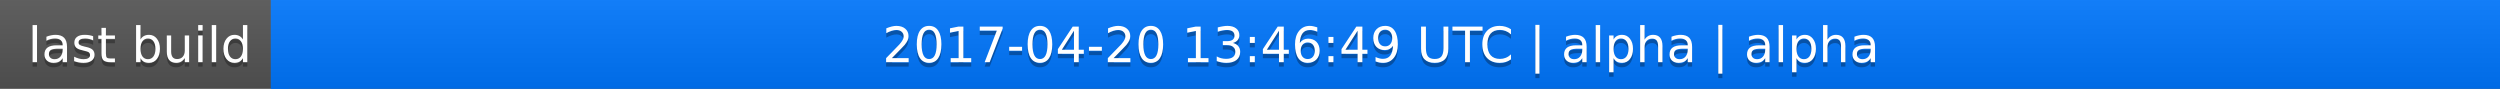
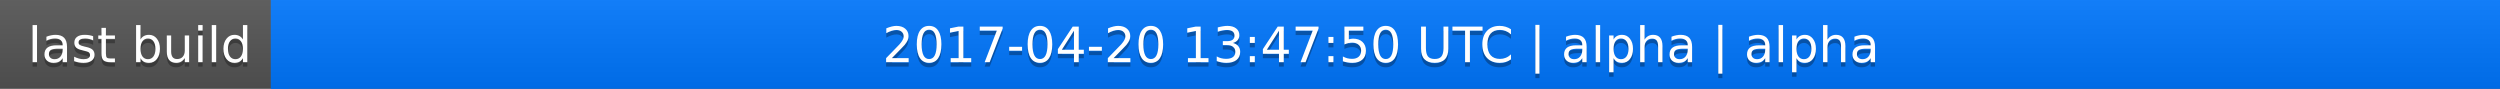
<svg xmlns="http://www.w3.org/2000/svg" width="563" height="20">
  <linearGradient id="a" x2="0" y2="100%">
    <stop offset="0" stop-color="#bbb" stop-opacity=".1" />
    <stop offset="1" stop-opacity=".1" />
  </linearGradient>
  <rect rx="0" width="563" height="20" fill="#555" />
  <rect rx="0" x="61" width="502" height="20" fill="#07f" />
  <path fill="#07f" d="M61 0h4v20h-4z" />
  <rect rx="0" width="563" height="20" fill="url(#a)" />
  <g fill="#fff" text-anchor="middle" font-family="DejaVu Sans,Verdana,Geneva,sans-serif" font-size="11">
    <text x="31.5" y="15" fill="#010101" fill-opacity=".3">last build</text>
    <text x="31.5" y="14">last build</text>
-     <text x="311" y="15" fill="#010101" fill-opacity=".3">2017-04-20 13:46:49 UTC | alpha | alpha</text>
-     <text x="311" y="14">2017-04-20 13:46:49 UTC | alpha | alpha</text>
+     <text x="311" y="15" fill="#010101" fill-opacity=".3">2017-04-20 13:47:50 UTC | alpha | alpha</text>
+     <text x="311" y="14">2017-04-20 13:47:50 UTC | alpha | alpha</text>
  </g>
</svg>
